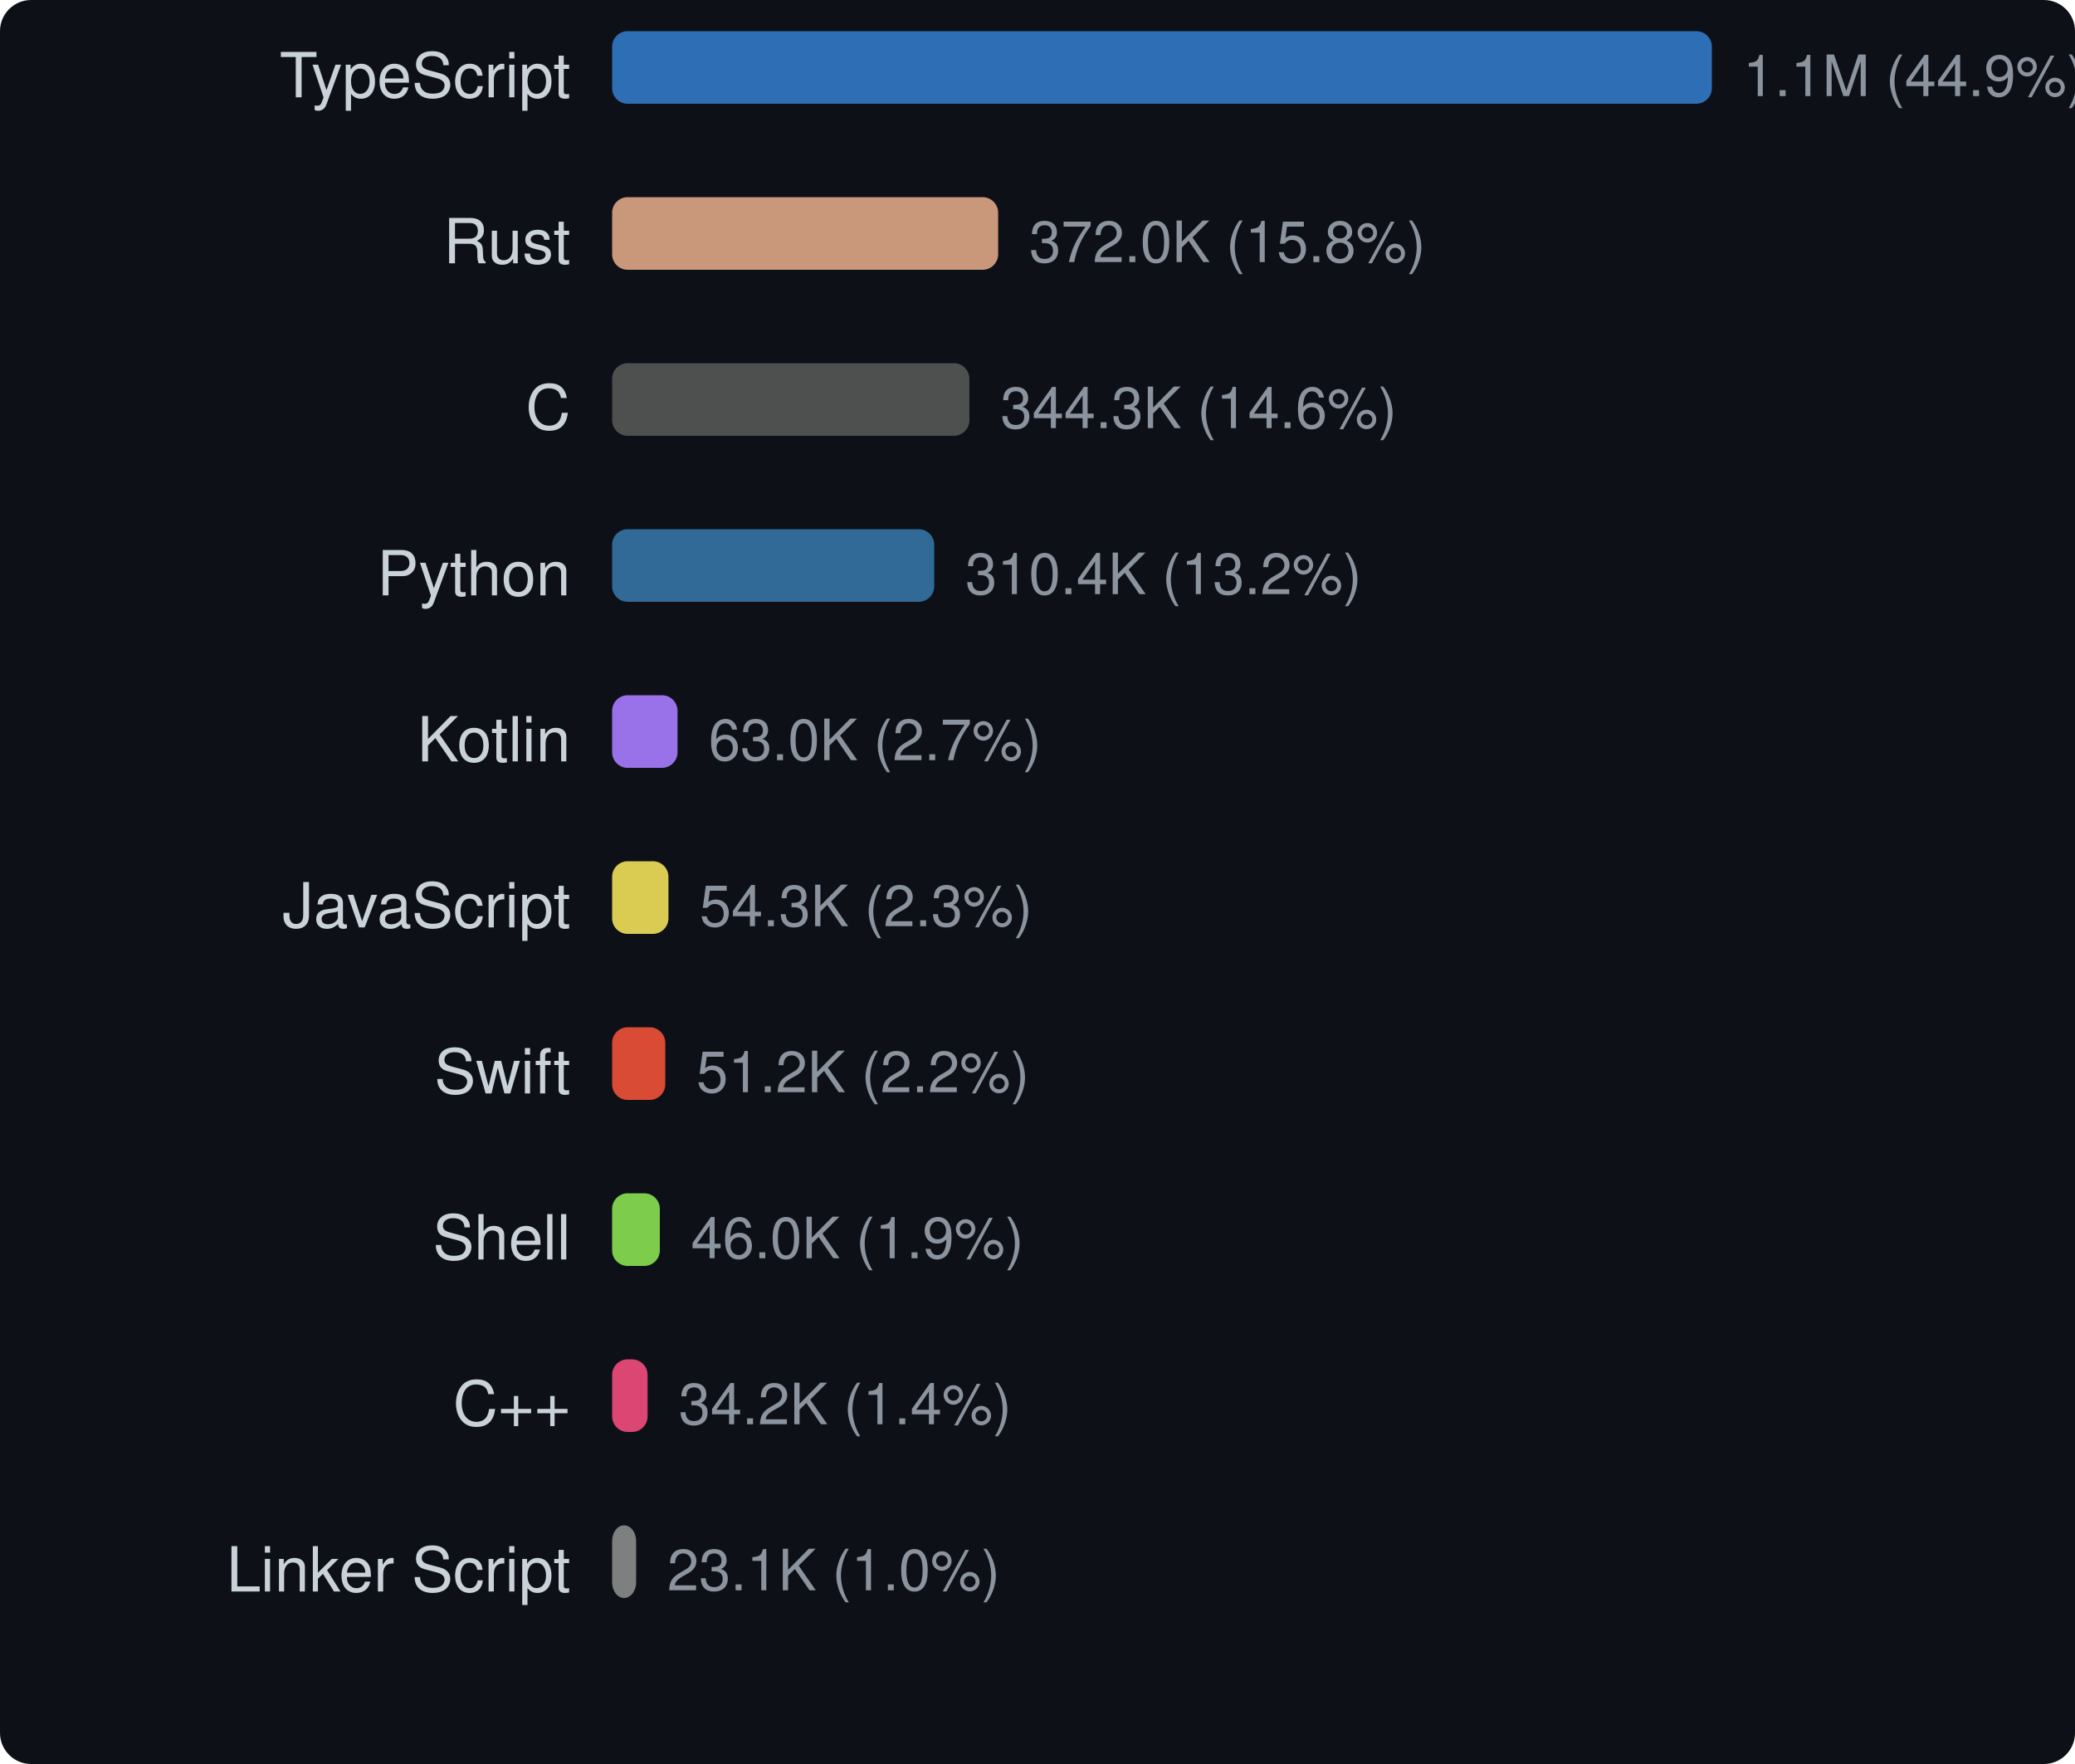
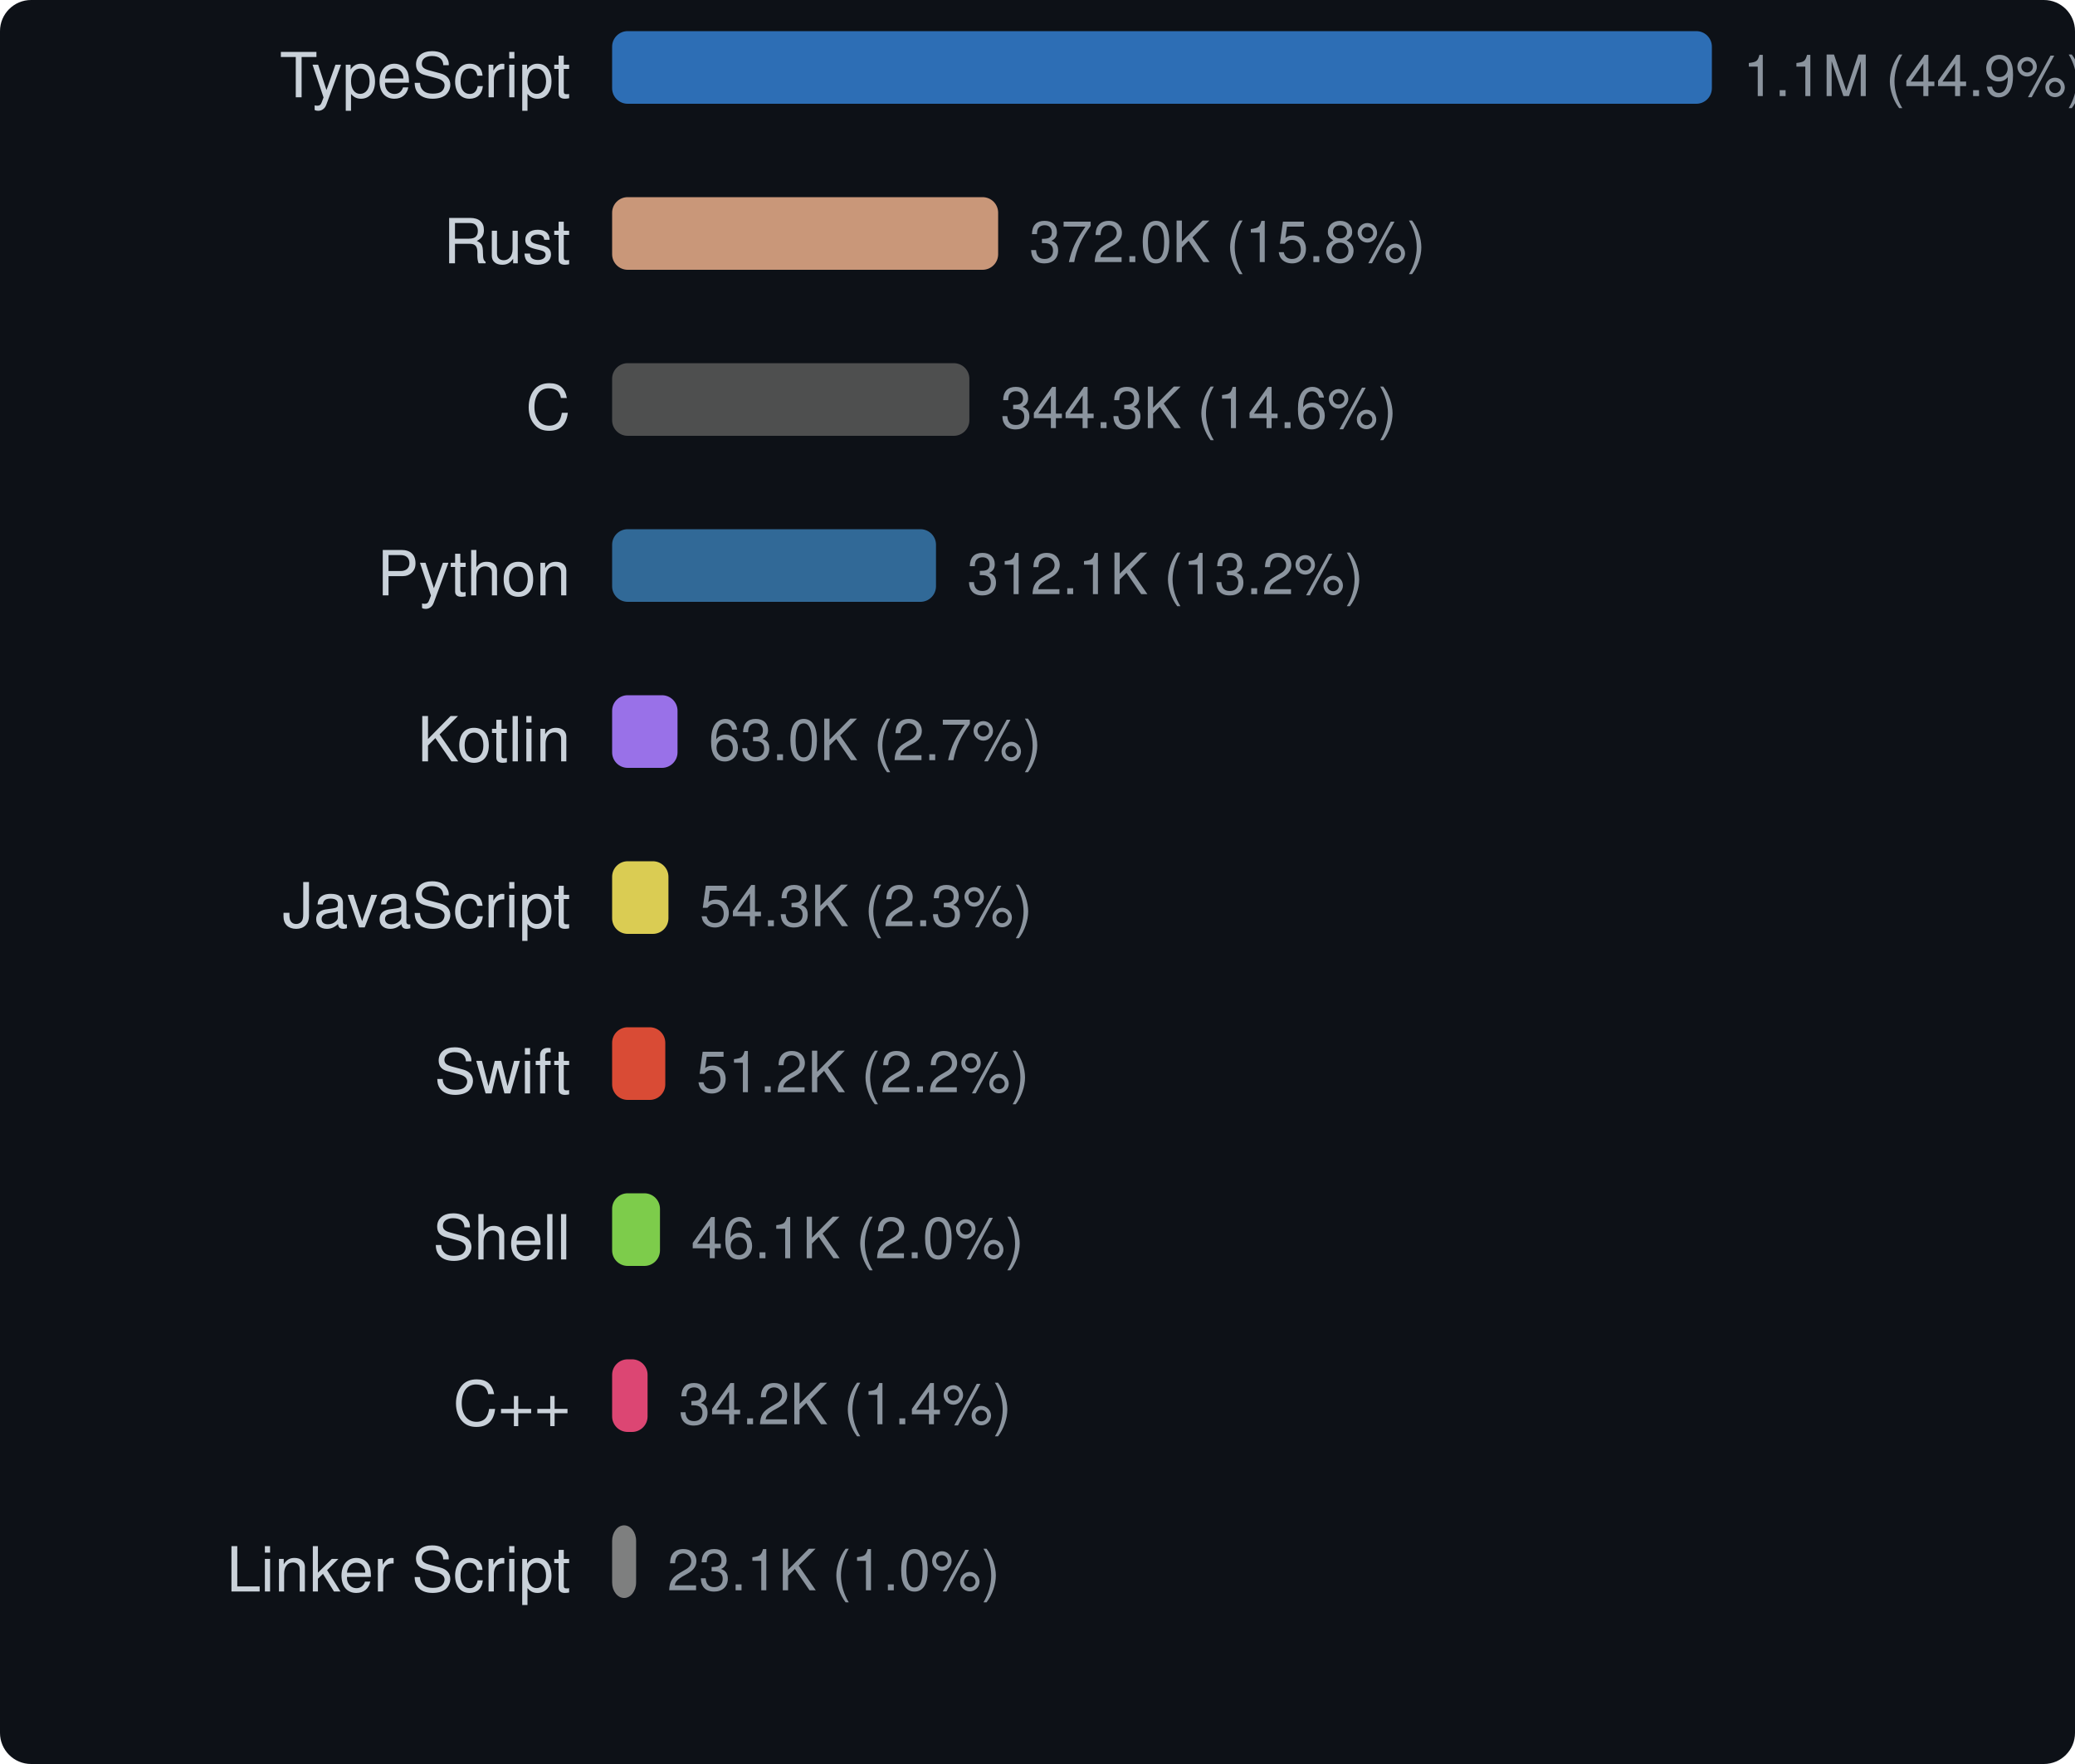
<svg xmlns="http://www.w3.org/2000/svg" width="400" height="340" viewBox="0 0 400 340">
  <style>text { dominant-baseline: central; }</style>
  <rect width="100%" height="100%" rx="6" fill="#0d1117" />
  <text x="110" y="16" text-anchor="end" fill="#c9d1d9" font-size="12" font-family="Segoe UI,Helvetica,Arial,sans-serif">TypeScript</text>
  <rect x="118" y="6" width="212" height="14" rx="3" fill="#3178c6" opacity="0.9" />
  <text x="336" y="16" fill="#8b949e" font-size="11" font-family="Segoe UI,Helvetica,Arial,sans-serif">1.1M (44.9%)</text>
  <text x="110" y="48" text-anchor="end" fill="#c9d1d9" font-size="12" font-family="Segoe UI,Helvetica,Arial,sans-serif">Rust</text>
  <rect x="118" y="38" width="74.414" height="14" rx="3" fill="#dea584" opacity="0.9" />
  <text x="198.414" y="48" fill="#8b949e" font-size="11" font-family="Segoe UI,Helvetica,Arial,sans-serif">372.0K (15.8%)</text>
  <text x="110" y="80" text-anchor="end" fill="#c9d1d9" font-size="12" font-family="Segoe UI,Helvetica,Arial,sans-serif">C</text>
  <rect x="118" y="70" width="68.867" height="14" rx="3" fill="#555555" opacity="0.9" />
  <text x="192.867" y="80" fill="#8b949e" font-size="11" font-family="Segoe UI,Helvetica,Arial,sans-serif">344.3K (14.6%)</text>
  <text x="110" y="112" text-anchor="end" fill="#c9d1d9" font-size="12" font-family="Segoe UI,Helvetica,Arial,sans-serif">Python</text>
-   <rect x="118" y="102" width="62.093" height="14" rx="3" fill="#3572a5" opacity="0.9" />
-   <text x="186.093" y="112" fill="#8b949e" font-size="11" font-family="Segoe UI,Helvetica,Arial,sans-serif">310.4K (13.2%)</text>
+   <rect x="118" y="102" width="62.433" height="14" rx="3" fill="#3572a5" opacity="0.9" />
+   <text x="186.433" y="112" fill="#8b949e" font-size="11" font-family="Segoe UI,Helvetica,Arial,sans-serif">312.1K (13.2%)</text>
  <text x="110" y="144" text-anchor="end" fill="#c9d1d9" font-size="12" font-family="Segoe UI,Helvetica,Arial,sans-serif">Kotlin</text>
  <rect x="118" y="134" width="12.608" height="14" rx="3" fill="#a97bff" opacity="0.9" />
  <text x="136.608" y="144" fill="#8b949e" font-size="11" font-family="Segoe UI,Helvetica,Arial,sans-serif">63.0K (2.7%)</text>
  <text x="110" y="176" text-anchor="end" fill="#c9d1d9" font-size="12" font-family="Segoe UI,Helvetica,Arial,sans-serif">JavaScript</text>
  <rect x="118" y="166" width="10.856" height="14" rx="3" fill="#f1e05a" opacity="0.9" />
  <text x="134.856" y="176" fill="#8b949e" font-size="11" font-family="Segoe UI,Helvetica,Arial,sans-serif">54.3K (2.3%)</text>
  <text x="110" y="208" text-anchor="end" fill="#c9d1d9" font-size="12" font-family="Segoe UI,Helvetica,Arial,sans-serif">Swift</text>
  <rect x="118" y="198" width="10.248" height="14" rx="3" fill="#f05138" opacity="0.9" />
  <text x="134.248" y="208" fill="#8b949e" font-size="11" font-family="Segoe UI,Helvetica,Arial,sans-serif">51.2K (2.2%)</text>
  <text x="110" y="240" text-anchor="end" fill="#c9d1d9" font-size="12" font-family="Segoe UI,Helvetica,Arial,sans-serif">Shell</text>
-   <rect x="118" y="230" width="9.196" height="14" rx="3" fill="#89e051" opacity="0.9" />
-   <text x="133.196" y="240" fill="#8b949e" font-size="11" font-family="Segoe UI,Helvetica,Arial,sans-serif">46.0K (1.9%)</text>
+   <rect x="118" y="230" width="9.225" height="14" rx="3" fill="#89e051" opacity="0.9" />
+   <text x="133.225" y="240" fill="#8b949e" font-size="11" font-family="Segoe UI,Helvetica,Arial,sans-serif">46.1K (2.0%)</text>
  <text x="110" y="272" text-anchor="end" fill="#c9d1d9" font-size="12" font-family="Segoe UI,Helvetica,Arial,sans-serif">C++</text>
  <rect x="118" y="262" width="6.835" height="14" rx="3" fill="#f34b7d" opacity="0.9" />
  <text x="130.835" y="272" fill="#8b949e" font-size="11" font-family="Segoe UI,Helvetica,Arial,sans-serif">34.2K (1.4%)</text>
  <text x="110" y="304" text-anchor="end" fill="#c9d1d9" font-size="12" font-family="Segoe UI,Helvetica,Arial,sans-serif">Linker Script</text>
  <rect x="118" y="294" width="4.623" height="14" rx="3" fill="#8b8b8b" opacity="0.9" />
  <text x="128.623" y="304" fill="#8b949e" font-size="11" font-family="Segoe UI,Helvetica,Arial,sans-serif">23.1K (1.0%)</text>
</svg>
